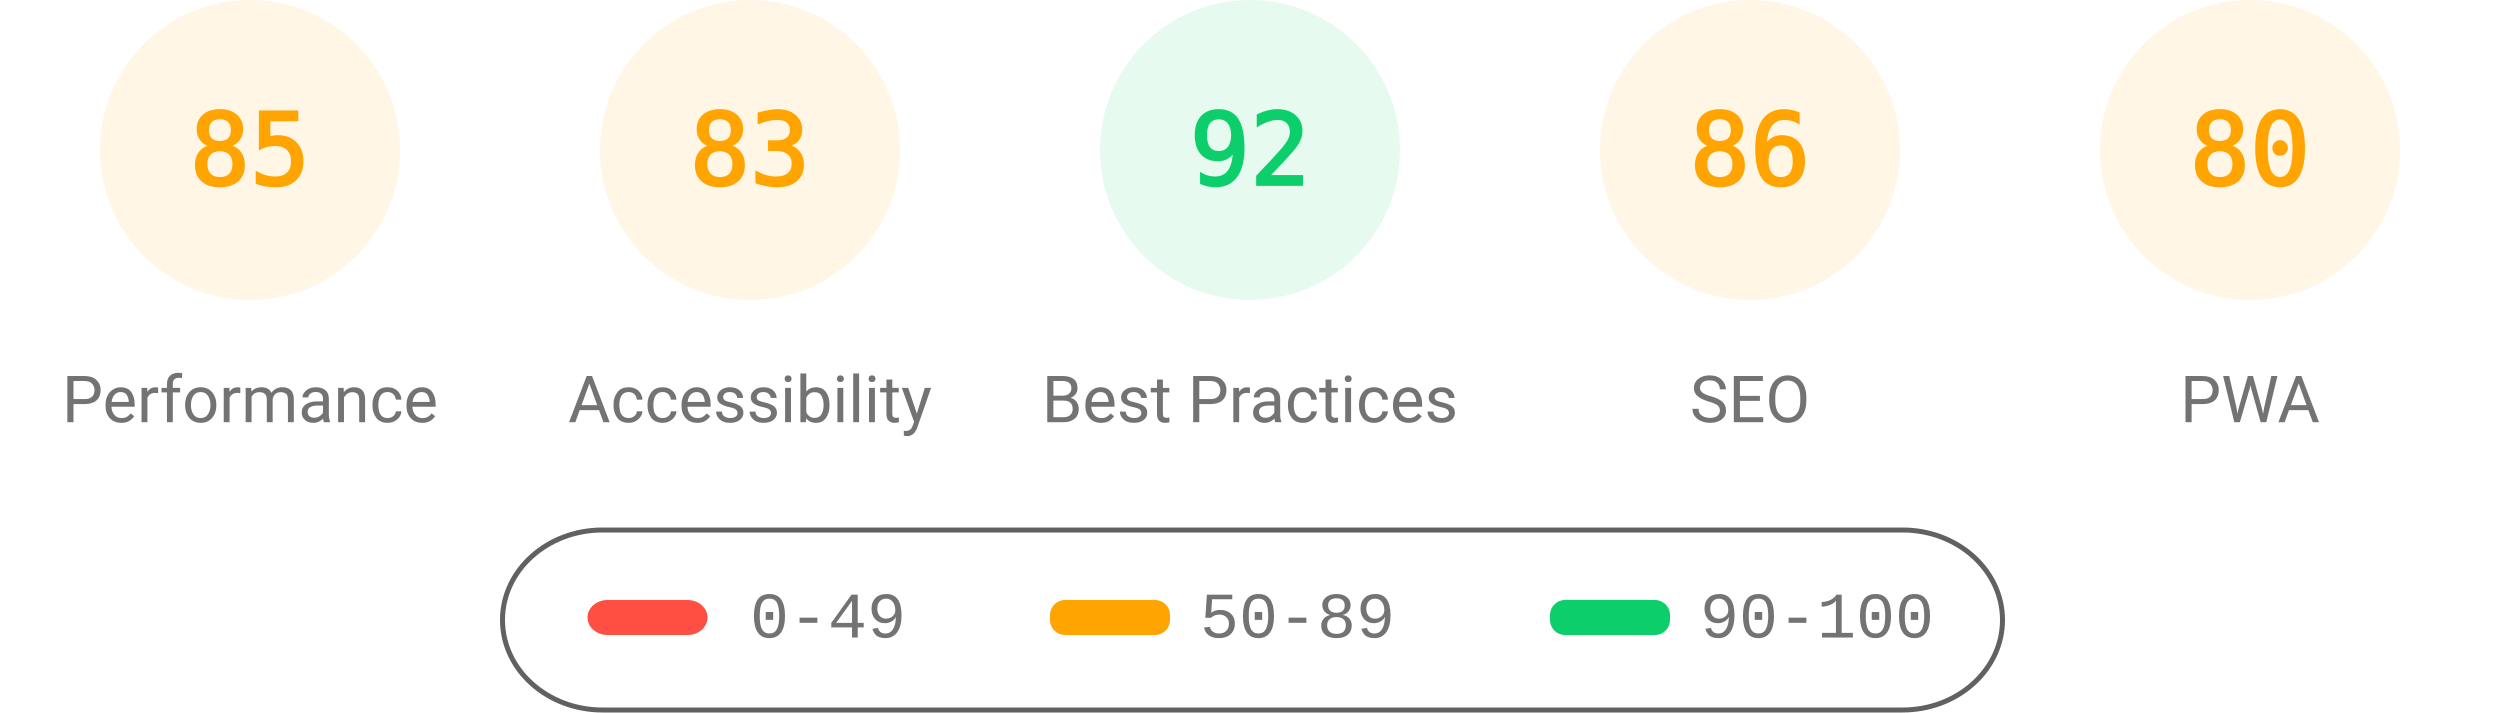
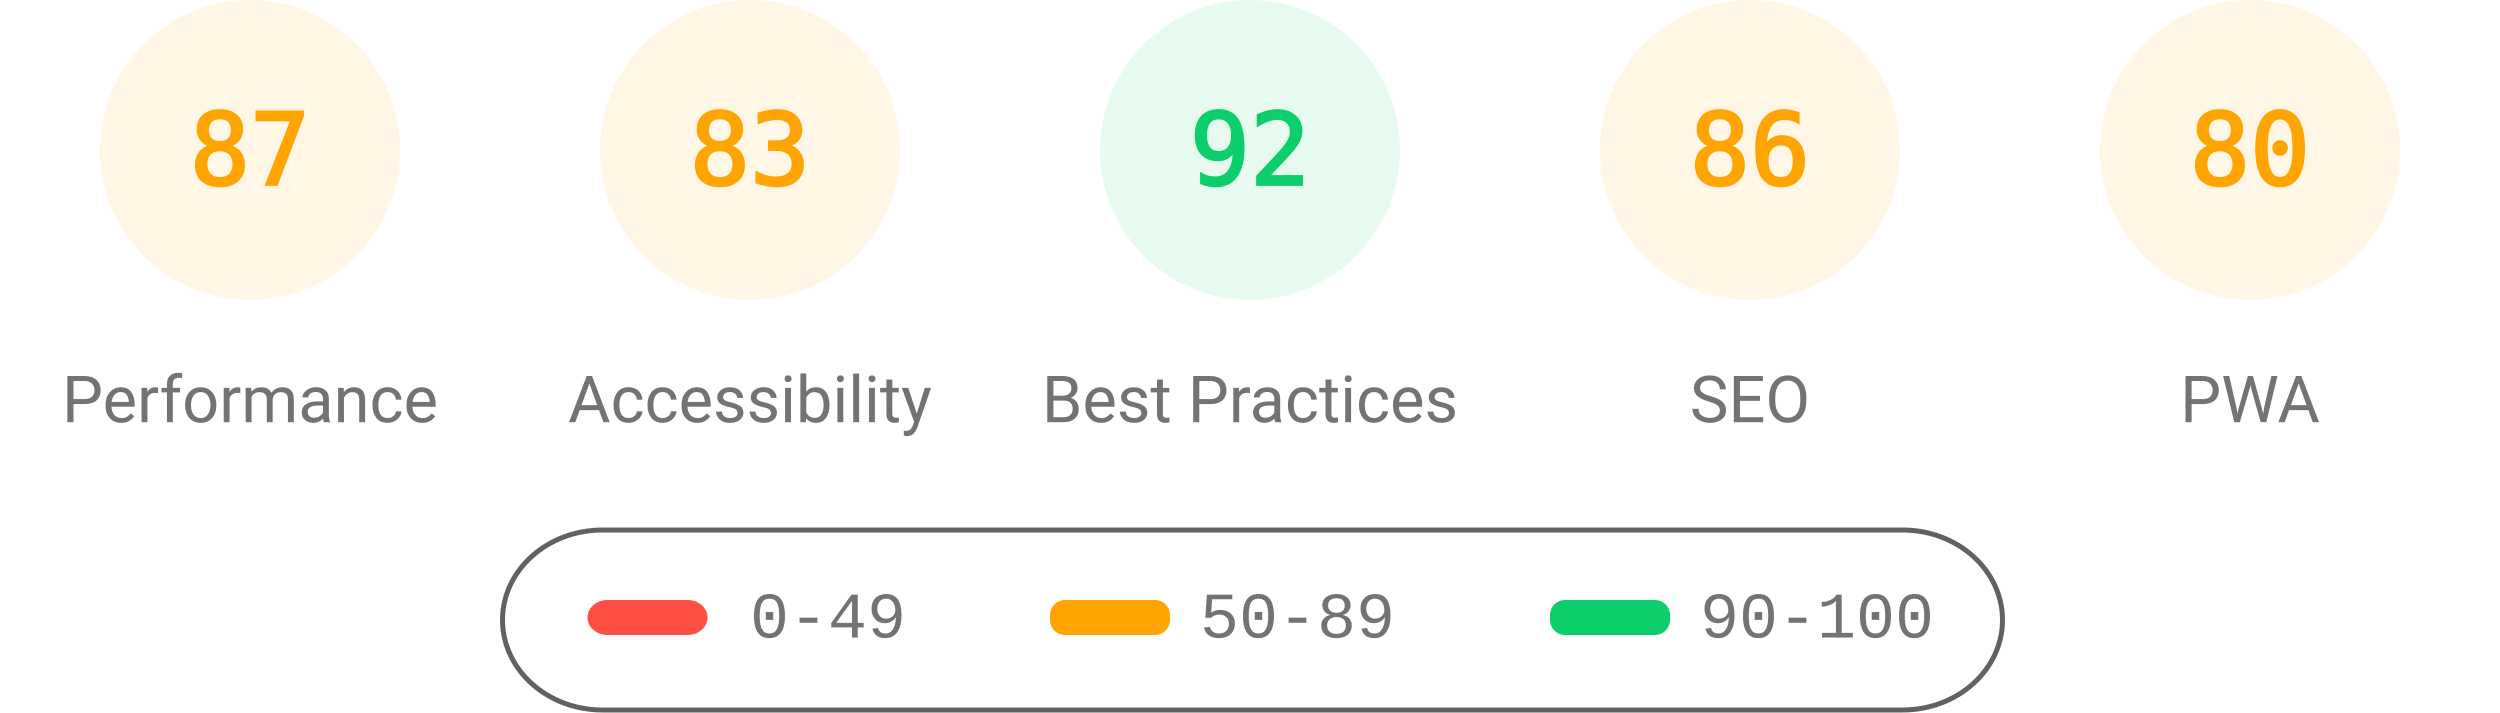
<svg xmlns="http://www.w3.org/2000/svg" fill="none" width="1000" height="285">
  <style>.gauge-base{opacity:.1}.gauge-arc{fill:none;animation-delay:250ms;stroke-linecap:round;transform:rotate(-90deg);transform-origin:100px 60px;animation:load-gauge 1s ease forwards}.guage-text{font-size:40px;font-family:monospace;text-align:center}.guage-red{color:#ff4e42;fill:#ff4e42;stroke:#ff4e42}.guage-orange{color:#ffa400;fill:#ffa400;stroke:#ffa400}.guage-green{color:#0cce6b;fill:#0cce6b;stroke:#0cce6b}.guage-undefined{color:#5c5c5c;fill:#5c5c5c;stroke:#5c5c5c}.guage-title{color:#737373;fill:#737373;stroke:none;font-size:26px;line-height:26px;font-family:Roboto,Halvetica,Arial,sans-serif}@keyframes load-gauge{from{stroke-dasharray:0 352.858}}</style>
  <svg class="guage-div guage-perf guage-orange" viewBox="0 0 200 200" width="200" height="200">
    <circle class="gauge-base" r="56" cx="100" cy="60" stroke-width="8" />
-     <circle class="gauge-arc guage-arc-1" r="56" cx="100" cy="60" stroke-width="8" style="stroke-dasharray:299.079,351.858" />
-     <text class="guage-text" x="100" y="60" alignment-baseline="central" dominant-baseline="central" text-anchor="middle">85</text>
+     <circle class="gauge-arc guage-arc-1" r="56" cx="100" cy="60" stroke-width="8" style="stroke-dasharray:306.116,351.858" />
+     <text class="guage-text" x="100" y="60" alignment-baseline="central" dominant-baseline="central" text-anchor="middle">87</text>
    <text class="guage-title" x="100" y="160" alignment-baseline="central" dominant-baseline="central" text-anchor="middle">Performance</text>
  </svg>
  <svg class="guage-div guage-acc guage-orange" viewBox="0 0 200 200" width="200" height="200" x="200">
    <circle class="gauge-base" r="56" cx="100" cy="60" stroke-width="8" />
    <circle class="gauge-arc guage-arc-2" r="56" cx="100" cy="60" stroke-width="8" style="stroke-dasharray:292.042,351.858" />
    <text class="guage-text" x="100" y="60" alignment-baseline="central" dominant-baseline="central" text-anchor="middle">83</text>
    <text class="guage-title" x="100" y="160" alignment-baseline="central" dominant-baseline="central" text-anchor="middle">Accessibility</text>
  </svg>
  <svg class="guage-div guage-best guage-green" viewBox="0 0 200 200" width="200" height="200" x="400">
    <circle class="gauge-base" r="56" cx="100" cy="60" stroke-width="8" />
    <circle class="gauge-arc guage-arc-3" r="56" cx="100" cy="60" stroke-width="8" style="stroke-dasharray:323.709,351.858" />
    <text class="guage-text" x="100" y="60" alignment-baseline="central" dominant-baseline="central" text-anchor="middle">92</text>
    <text class="guage-title" x="100" y="160" alignment-baseline="central" dominant-baseline="central" text-anchor="middle">Best Practices</text>
  </svg>
  <svg class="guage-div guage-seo guage-orange" viewBox="0 0 200 200" width="200" height="200" x="600">
    <circle class="gauge-base" r="56" cx="100" cy="60" stroke-width="8" />
    <circle class="gauge-arc guage-arc-4" r="56" cx="100" cy="60" stroke-width="8" style="stroke-dasharray:302.598,351.858" />
    <text class="guage-text" x="100" y="60" alignment-baseline="central" dominant-baseline="central" text-anchor="middle">86</text>
    <text class="guage-title" x="100" y="160" alignment-baseline="central" dominant-baseline="central" text-anchor="middle">SEO</text>
  </svg>
  <svg class="guage-div guage-pwa guage-orange" viewBox="0 0 200 200" width="200" height="200" x="800">
    <circle class="gauge-base" r="56" cx="100" cy="60" stroke-width="8" />
    <circle class="gauge-arc guage-arc-4" r="56" cx="100" cy="60" stroke-width="8" style="stroke-dasharray:281.486,351.858" />
    <text class="guage-text" x="100" y="60" alignment-baseline="central" dominant-baseline="central" text-anchor="middle">80</text>
    <text class="guage-title" x="100" y="160" alignment-baseline="central" dominant-baseline="central" text-anchor="middle">PWA</text>
  </svg>
  <svg width="604" height="76" x="200" y="210">
    <path fill="none" id="canvas_background" d="M-1-1h604v80H-1z" />
    <rect fill-opacity="0" stroke="#616161" stroke-width="2" rx="40" id="svg_2" height="72" width="600" y="2" x="1" fill="#000" />
    <rect stroke="#000" rx="8" id="svg_3" height="14" width="48" y="30" x="35" stroke-opacity="null" stroke-width="0" fill="#ff4e42" />
    <rect stroke="#000" rx="6" id="svg_4" height="14" width="48" y="30" x="220" stroke-opacity="null" stroke-width="0" fill="#ffa400" />
    <rect stroke="#000" rx="6" id="svg_5" height="14" width="48" y="30" x="420" stroke-opacity="null" stroke-width="0" fill="#0cce6b" />
    <text xml:space="preserve" text-anchor="start" font-family="'Courier New', Courier, monospace" font-size="26" id="svg_6" y="45" x="100" stroke-opacity="null" stroke-width="0" stroke="#000" fill="#737373">0-49</text>
    <text xml:space="preserve" text-anchor="start" font-family="'Courier New', Courier, monospace" font-size="26" id="svg_7" y="45" x="280" stroke-opacity="null" stroke-width="0" stroke="#000" fill="#737373">50-89</text>
    <text xml:space="preserve" text-anchor="start" font-family="'Courier New', Courier, monospace" font-size="26" id="svg_8" y="45" x="480" stroke-opacity="null" stroke-width="0" stroke="#000" fill="#737373">90-100</text>
  </svg>
</svg>
